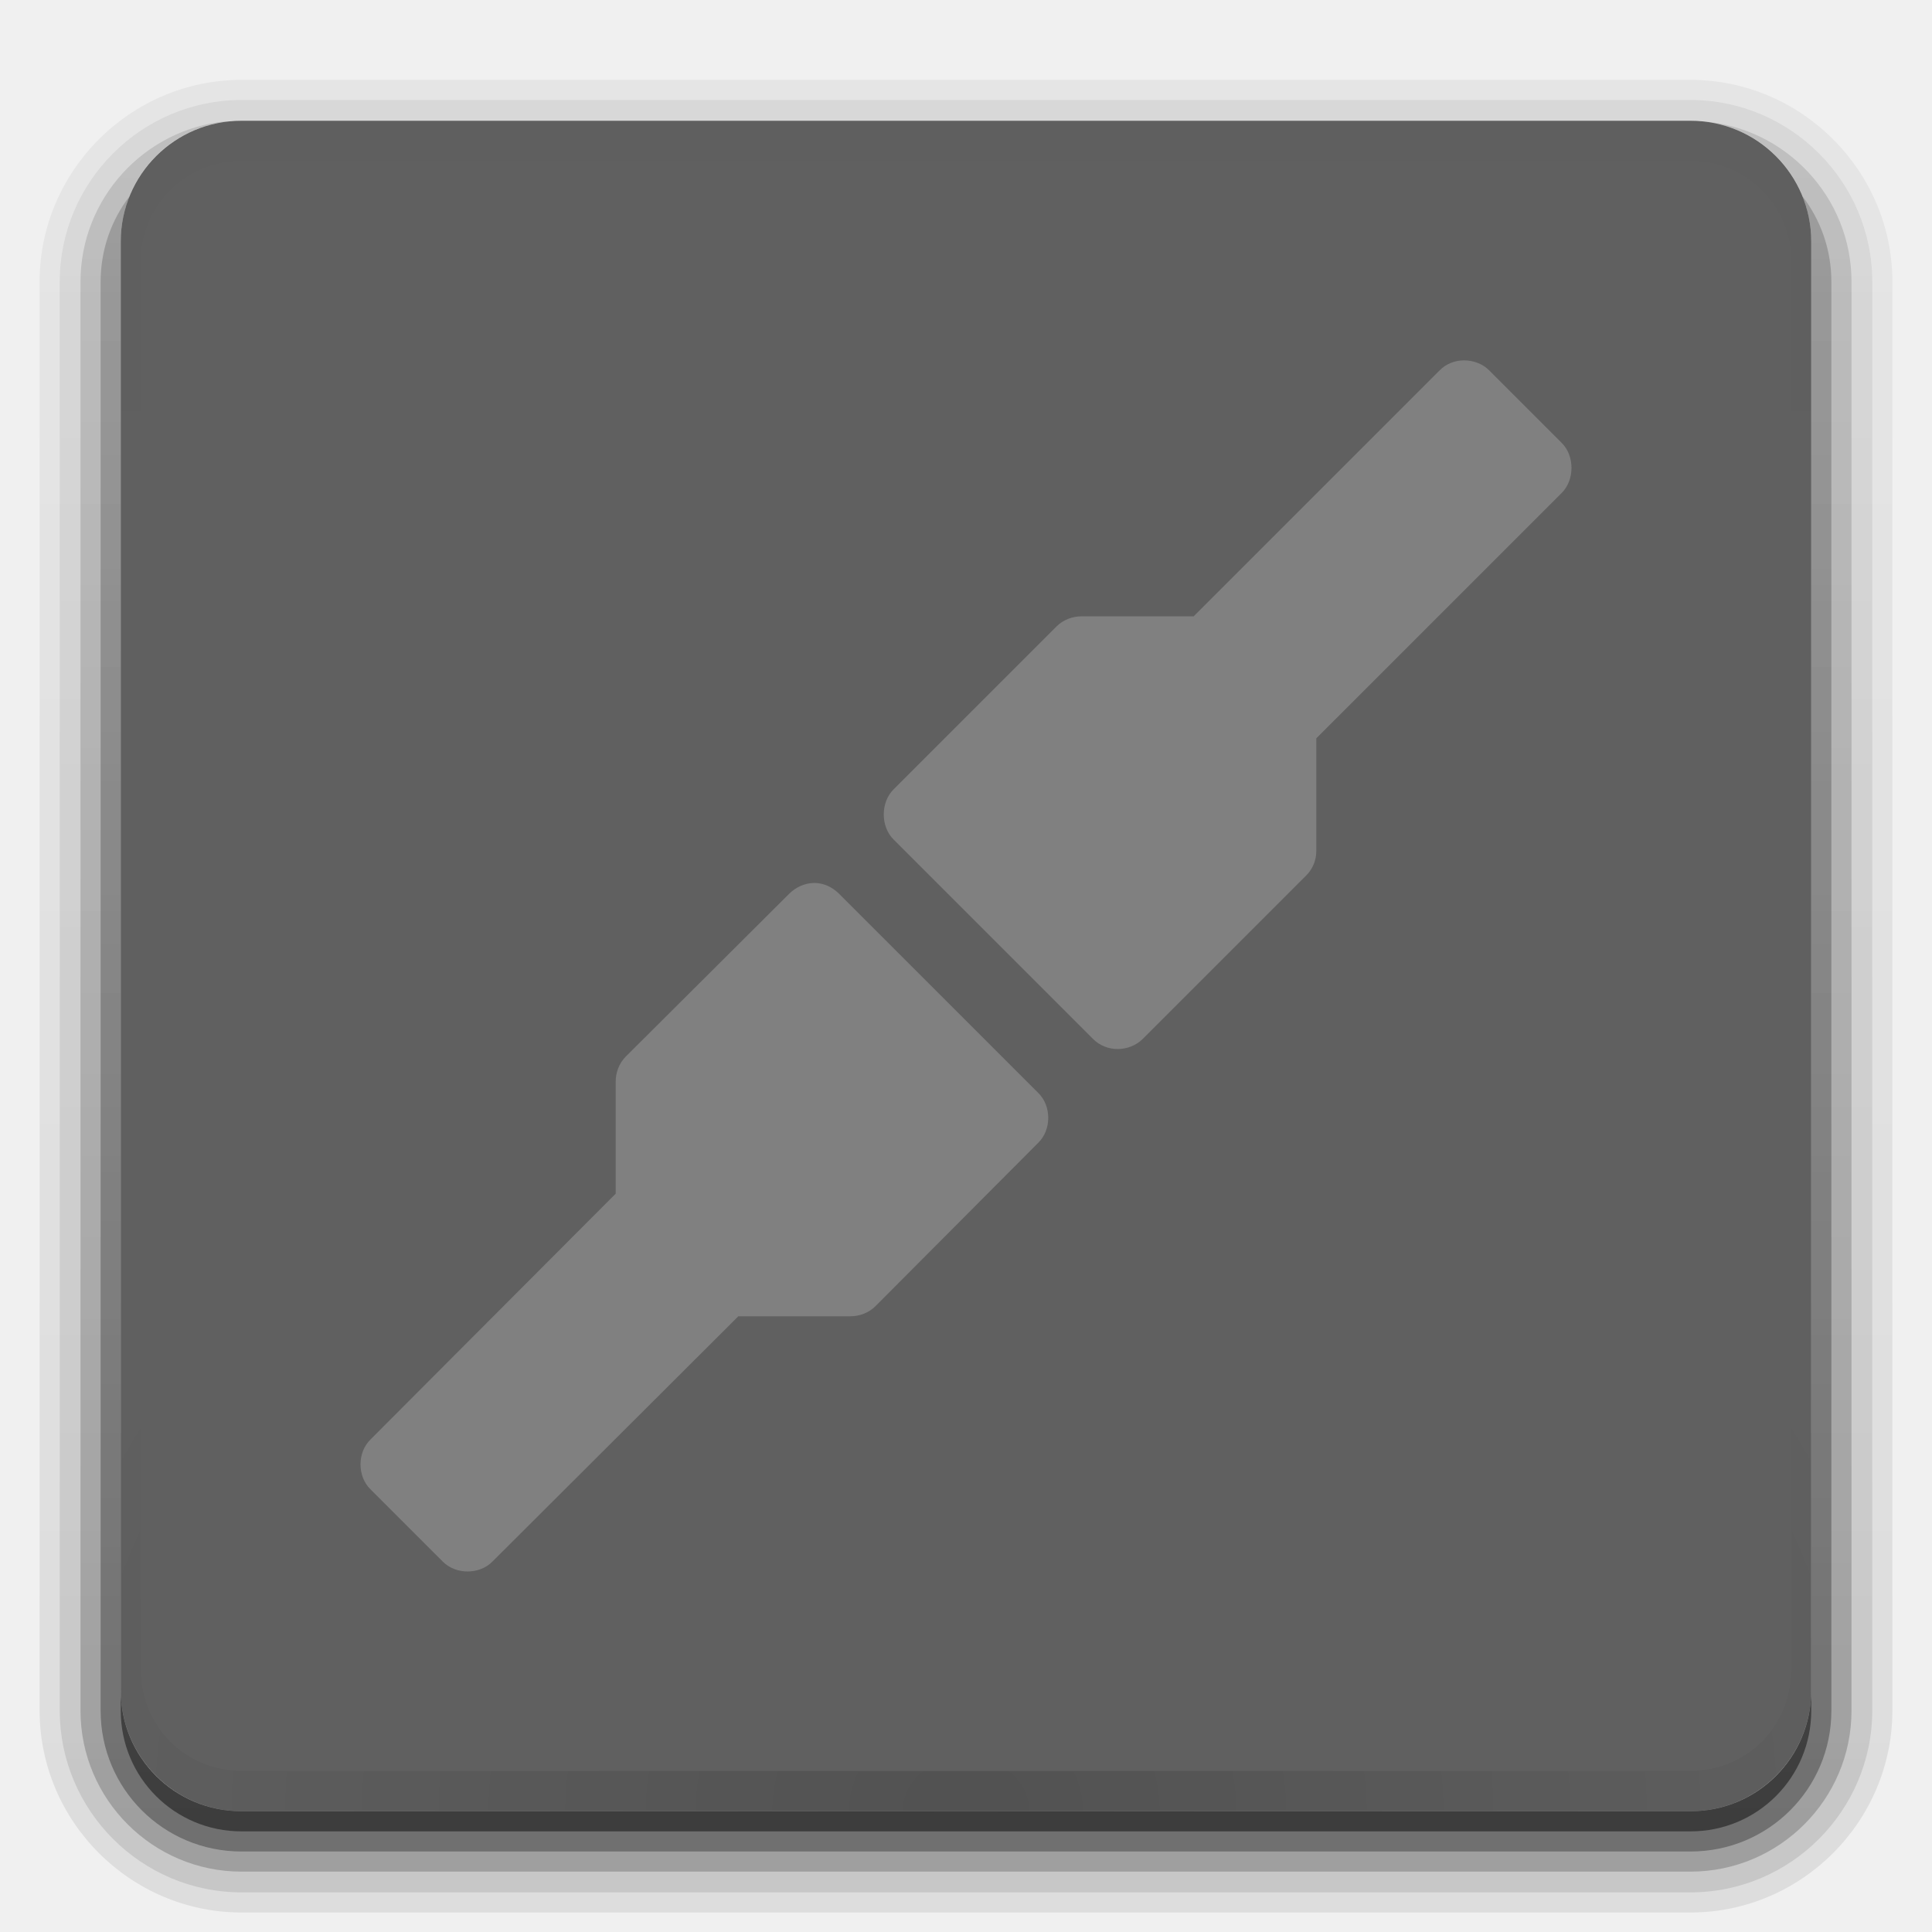
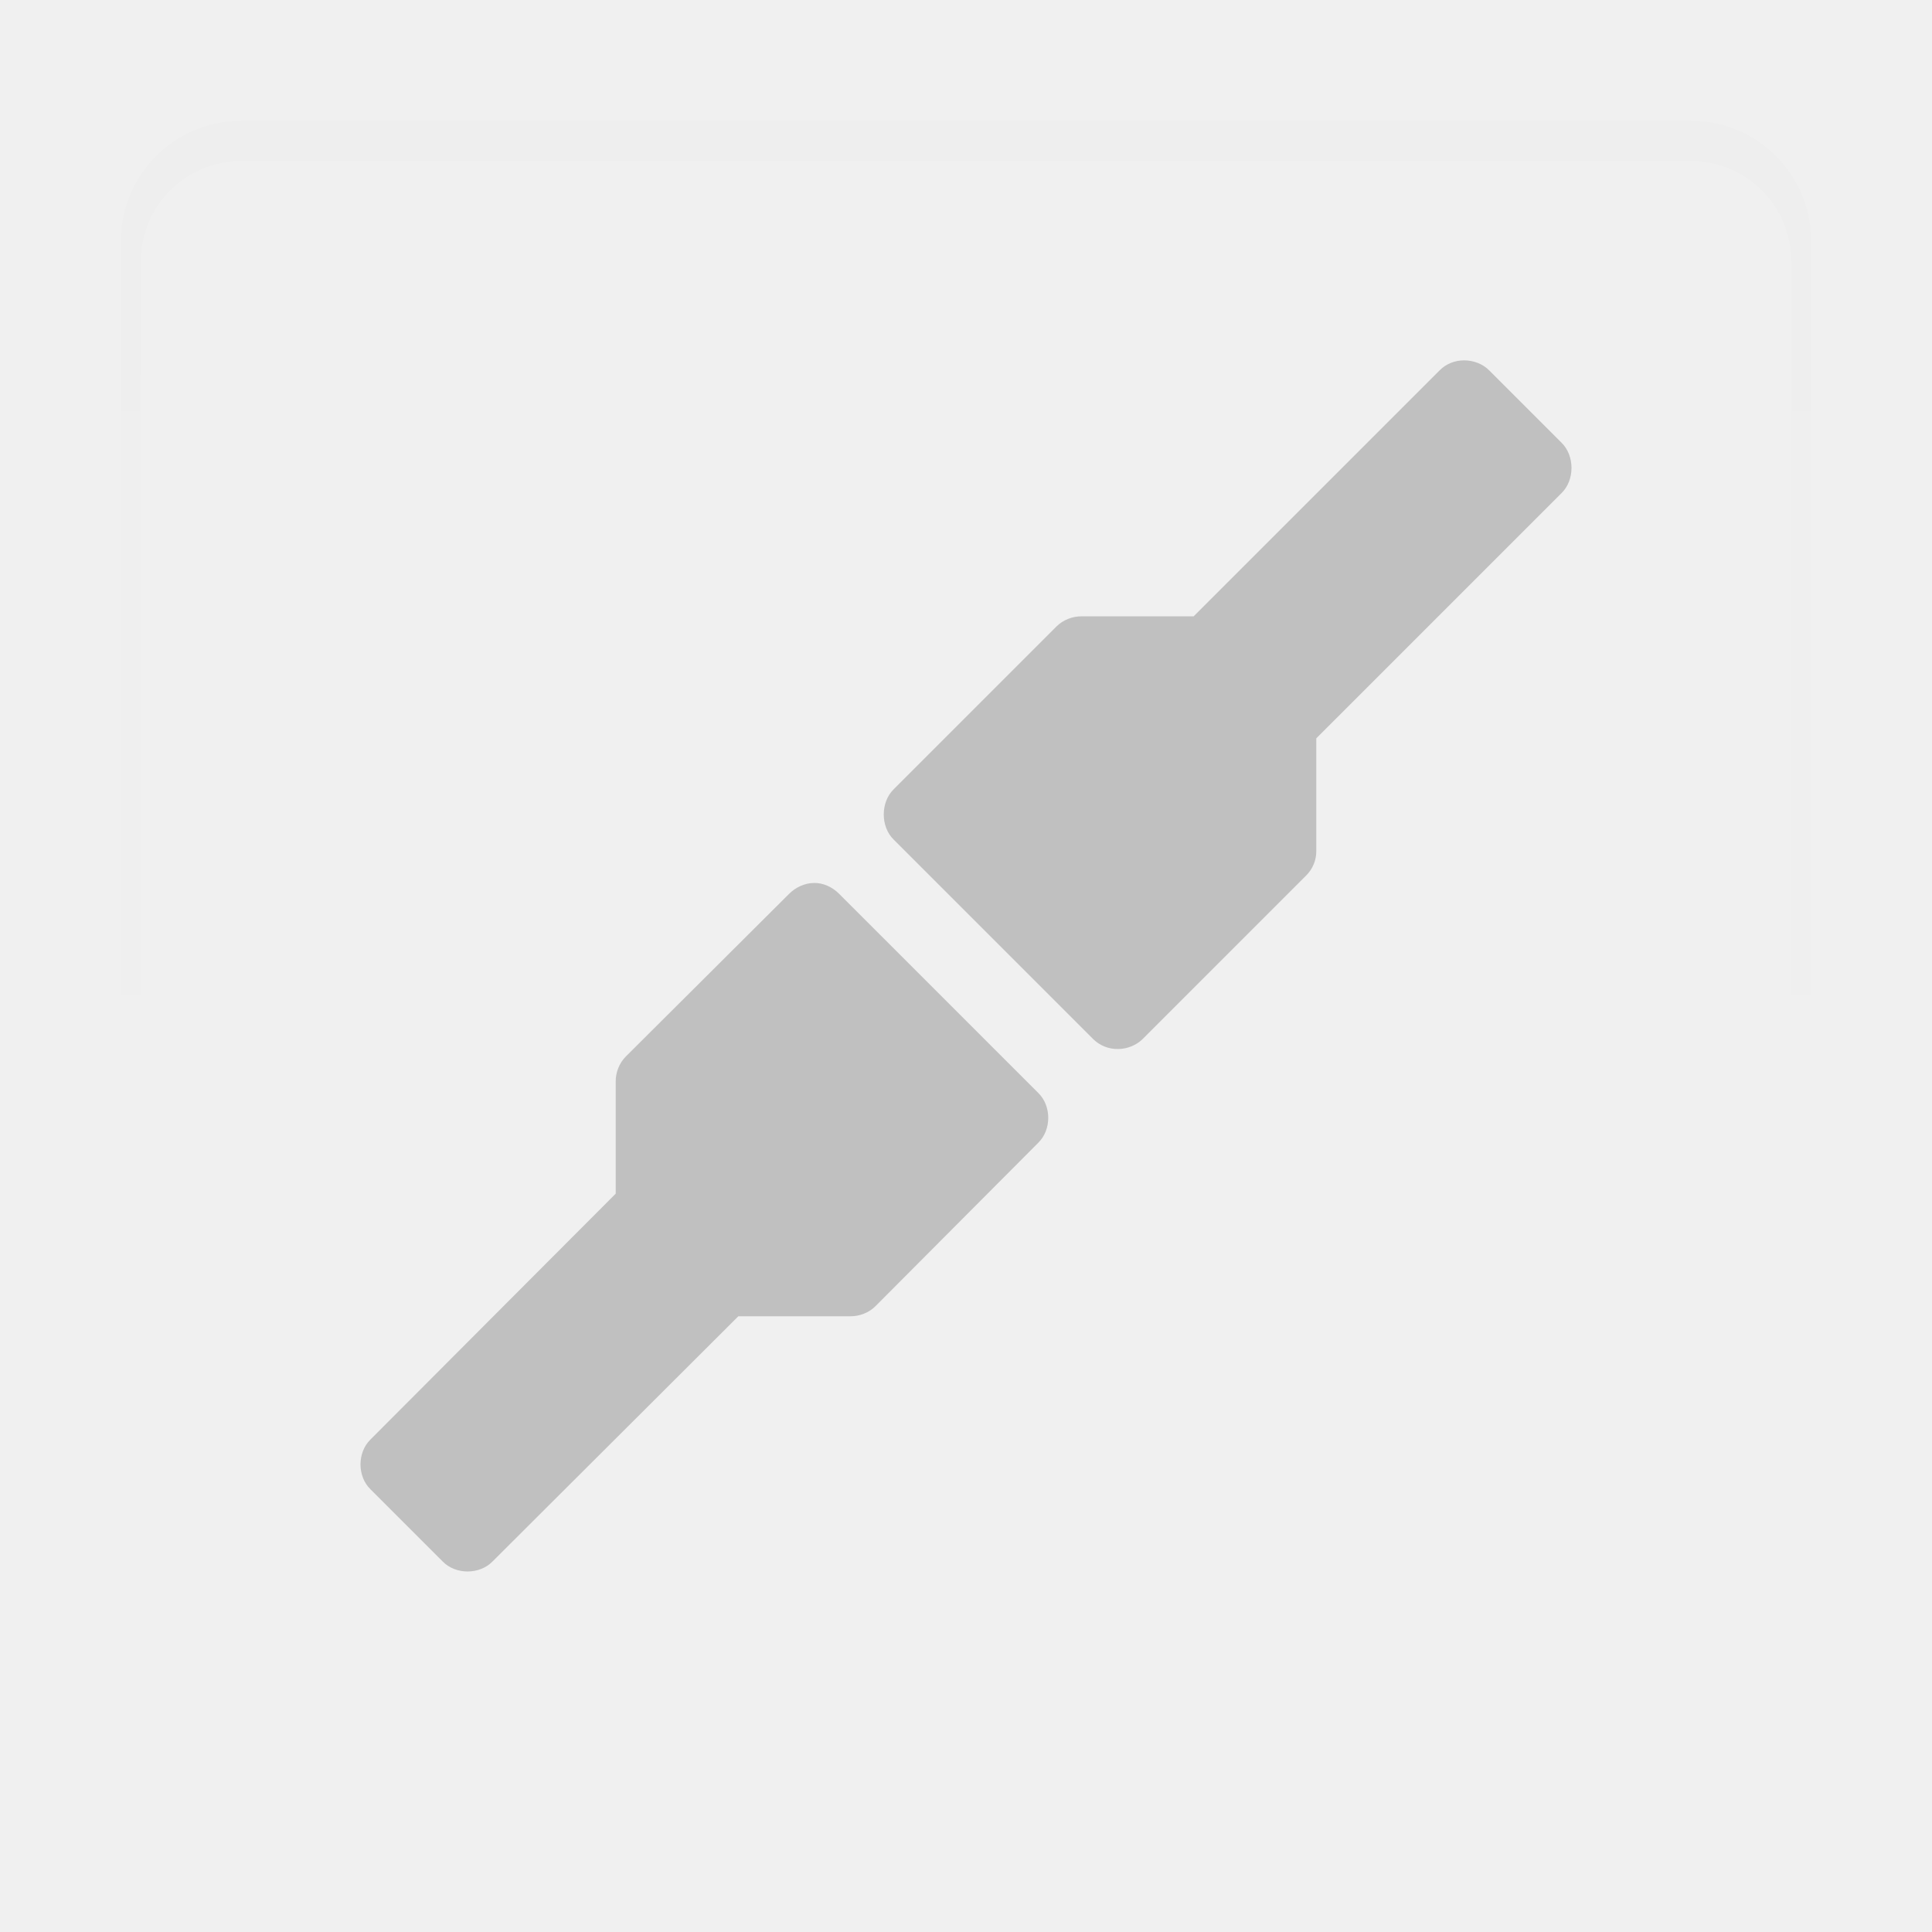
- <svg xmlns="http://www.w3.org/2000/svg" xmlns:xlink="http://www.w3.org/1999/xlink" height="96" width="96" version="1.1">
-   <defs>
+ <svg xmlns="http://www.w3.org/2000/svg" xmlns:xlink="http://www.w3.org/1999/xlink" height="96" width="96" version="1.1" id="svg2">
+   <defs id="defs4">
    <linearGradient id="d" stop-color="#fff">
-       <stop offset="0" />
-       <stop stop-opacity="0" offset="1" />
+       <stop offset="0" id="stop7" />
+       <stop stop-opacity="0" offset="1" id="stop9" />
    </linearGradient>
    <linearGradient id="c" y2="7.016" gradientUnits="userSpaceOnUse" x2="45.448" gradientTransform="matrix(1.0059 0 0 .99417 100 0)" y1="92.54" x1="45.448">
-       <stop offset="0" />
-       <stop stop-opacity=".588" offset="1" />
+       <stop offset="0" id="stop12" />
+       <stop stop-opacity=".588" offset="1" id="stop14" />
    </linearGradient>
    <linearGradient id="h" y2="90.239" xlink:href="#c" gradientUnits="userSpaceOnUse" x2="32.251" gradientTransform="matrix(1,0,0,-1,0,97)" y1="6.132" x1="32.251" />
    <radialGradient id="e" xlink:href="#d" gradientUnits="userSpaceOnUse" cy="90.172" cx="48" gradientTransform="matrix(1.1573 0 0 .99591 -7.551 .19713)" r="42" />
    <linearGradient id="g" y2="63.893" xlink:href="#d" gradientUnits="userSpaceOnUse" x2="36.357" y1="6" x1="36.357" />
    <linearGradient id="f" y2="90.239" xlink:href="#c" gradientUnits="userSpaceOnUse" x2="32.251" gradientTransform="matrix(1.0238,0,0,-1.0119,-1.1429,98.071)" y1="6.132" x1="32.251" />
  </defs>
-   <g fill="url(#f)">
-     <path opacity="0.08" d="m12 3.969c-5.511 0-10.031 4.52-10.031 10.031v71c0 5.511 4.52 10.031 10.031 10.031h72c5.511 0 10.031-4.52 10.031-10.031v-71c0-5.511-4.52-10.031-10.031-10.031h-72zm0 2.031h72c3.324 0 6 2.676 6 6v72c0 3.324-2.676 6-6 6h-72c-3.324 0-6-2.676-6-6v-72c0-3.324 2.676-6 6-6z" />
-     <path opacity=".1" d="m12 4.969c-4.972 0-9.031 4.06-9.031 9.031v71c0 4.972 4.06 9.031 9.031 9.031h72c4.972 0 9.031-4.06 9.031-9.031v-71c0-4.972-4.059-9.031-9.031-9.031h-72zm0 1.031h72c3.324 0 6 2.676 6 6v72c0 3.324-2.676 6-6 6h-72c-3.324 0-6-2.676-6-6v-72c0-3.324 2.676-6 6-6z" />
-     <path opacity=".2" d="m11.188 6.031c-4.028 0.411-7.188 3.835-7.188 7.969v71c0 4.409 3.591 8 8 8h72c4.409 0 8-3.591 8-8v-71c0-4.197-3.259-7.646-7.375-7.969 3.033 0.306 5.375 2.853 5.375 5.969v72c0 3.324-2.676 6-6 6h-72c-3.324 0-6-2.676-6-6v-72c0-3.116 2.342-5.663 5.375-5.969-0.062 0.005-0.126-0.006-0.188 0z" />
-     <path opacity=".3" d="m6.438 9.75c-0.899 1.177-1.438 2.647-1.438 4.25v71c0 3.878 3.122 7 7 7h72c3.878 0 7-3.122 7-7v-71c0-1.603-0.538-3.073-1.438-4.25 0.28 0.694 0.438 1.454 0.438 2.25v72c0 3.324-2.676 6-6 6h-72c-3.324 0-6-2.676-6-6v-72c0-0.796 0.158-1.556 0.438-2.25z" />
-   </g>
-   <path opacity=".45" d="m6 84v1c0 3.324 2.676 6 6 6h72c3.324 0 6-2.676 6-6v-1c0 3.324-2.676 6-6 6h-72c-3.324 0-6-2.676-6-6z" fill="url(#h)" />
-   <rect opacity=".6" rx="6" ry="6" height="84" width="84" y="6" x="6" />
-   <path opacity="0.01" d="m12 6c-3.324 0-6 2.676-6 6v72c0 0.335 0.041 0.651 0.094 0.969 0.049 0.296 0.097 0.597 0.188 0.875 0.01 0.03 0.021 0.064 0.031 0.094 0.099 0.288 0.235 0.547 0.375 0.812 0.145 0.274 0.316 0.536 0.5 0.781 0.184 0.246 0.374 0.473 0.594 0.688 0.44 0.428 0.943 0.815 1.5 1.094 0.279 0.14 0.573 0.247 0.875 0.344-0.256-0.1-0.487-0.236-0.719-0.375-0.007-0.004-0.024 0.004-0.031 0-0.032-0.019-0.062-0.042-0.094-0.062-0.12-0.077-0.231-0.164-0.344-0.25-0.106-0.081-0.213-0.161-0.313-0.25-0.178-0.162-0.347-0.346-0.5-0.531-0.107-0.131-0.218-0.266-0.312-0.407-0.025-0.038-0.038-0.086-0.063-0.125-0.065-0.103-0.13-0.204-0.187-0.312-0.101-0.195-0.206-0.416-0.281-0.625-0.008-0.022-0.024-0.041-0.031-0.063-0.032-0.092-0.036-0.187-0.062-0.281-0.03-0.107-0.07-0.203-0.094-0.313-0.073-0.341-0.125-0.698-0.125-1.062v-72c0-2.782 2.218-5 5-5h72c2.782 0 5 2.218 5 5v72c0 0.364-0.052 0.721-0.125 1.062-0.044 0.207-0.088 0.398-0.156 0.594-0.008 0.022-0.023 0.041-0.031 0.062-0.063 0.174-0.138 0.367-0.219 0.531-0.042 0.083-0.079 0.17-0.125 0.25-0.055 0.097-0.127 0.188-0.188 0.281-0.094 0.141-0.205 0.276-0.312 0.406-0.143 0.174-0.303 0.347-0.469 0.5-0.011 0.01-0.02 0.021-0.031 0.031-0.138 0.126-0.285 0.234-0.438 0.344-0.103 0.073-0.204 0.153-0.312 0.219-0.007 0.004-0.024-0.004-0.031 0-0.232 0.139-0.463 0.275-0.719 0.375 0.302-0.097 0.596-0.204 0.875-0.344 0.557-0.279 1.06-0.666 1.5-1.094 0.22-0.214 0.409-0.442 0.594-0.688s0.355-0.508 0.5-0.781c0.14-0.265 0.276-0.525 0.375-0.812 0.01-0.031 0.021-0.063 0.031-0.094 0.09-0.278 0.139-0.579 0.188-0.875 0.053-0.318 0.094-0.634 0.094-0.969v-72c0-3.324-2.676-6-6-6h-72z" fill="url(#g)" />
-   <path opacity=".15" d="m12 90c-3.324 0-6-2.676-6-6v-72c0-0.335 0.041-0.651 0.094-0.969 0.049-0.296 0.097-0.597 0.188-0.875 0.01-0.03 0.021-0.063 0.031-0.094 0.099-0.287 0.235-0.547 0.375-0.812 0.145-0.274 0.316-0.536 0.5-0.781 0.184-0.246 0.374-0.473 0.594-0.688 0.44-0.428 0.943-0.815 1.5-1.094 0.279-0.14 0.574-0.247 0.875-0.344-0.256 0.1-0.486 0.236-0.719 0.375-0.007 0.004-0.024-0.004-0.031 0-0.032 0.019-0.062 0.043-0.094 0.062-0.12 0.077-0.231 0.164-0.344 0.25-0.106 0.081-0.213 0.161-0.312 0.25-0.178 0.161-0.347 0.345-0.5 0.531-0.107 0.13-0.218 0.265-0.312 0.406-0.025 0.038-0.038 0.086-0.063 0.125-0.065 0.103-0.13 0.204-0.187 0.312-0.101 0.195-0.206 0.416-0.281 0.625-0.008 0.022-0.024 0.041-0.031 0.063-0.032 0.092-0.036 0.187-0.062 0.281-0.03 0.107-0.07 0.203-0.094 0.312-0.073 0.342-0.125 0.699-0.125 1.062v72c0 2.782 2.218 5 5 5h72c2.782 0 5-2.218 5-5v-72c0-0.364-0.052-0.721-0.125-1.062-0.044-0.207-0.088-0.398-0.156-0.594-0.008-0.022-0.024-0.041-0.031-0.063-0.063-0.174-0.139-0.367-0.219-0.531-0.042-0.083-0.079-0.17-0.125-0.25-0.055-0.097-0.127-0.188-0.188-0.281-0.094-0.141-0.205-0.276-0.312-0.406-0.143-0.174-0.303-0.347-0.469-0.5-0.011-0.01-0.02-0.021-0.031-0.031-0.139-0.126-0.285-0.234-0.438-0.344-0.102-0.073-0.204-0.153-0.312-0.219-0.007-0.004-0.024 0.004-0.031 0-0.232-0.139-0.463-0.275-0.719-0.375 0.302 0.097 0.596 0.204 0.875 0.344 0.557 0.279 1.06 0.666 1.5 1.094 0.22 0.214 0.409 0.442 0.594 0.688s0.355 0.508 0.5 0.781c0.14 0.265 0.276 0.525 0.375 0.812 0.01 0.031 0.021 0.063 0.031 0.094 0.09 0.278 0.139 0.579 0.188 0.875 0.053 0.318 0.094 0.634 0.094 0.969v72c0 3.324-2.676 6-6 6h-72z" fill="url(#e)" />
-   <path opacity=".2" d="m72.75 17.906c-0.458 0-0.897 0.171-1.219 0.5l-12.219 12.219h-5.562c-0.458-0.004-0.926 0.176-1.25 0.5l-8.094 8.094c-0.657 0.644-0.657 1.856 0 2.5l9.906 9.906c0.331 0.33 0.783 0.511 1.25 0.5 0.449-0.004 0.901-0.183 1.219-0.5l8.125-8.125c0.324-0.324 0.504-0.761 0.5-1.219v-5.594l12.188-12.187c0.657-0.644 0.657-1.856 0-2.5l-3.594-3.594c-0.322-0.329-0.792-0.5-1.25-0.5zm-32.312 25.969c-0.449 0.004-0.901 0.214-1.219 0.531l-8.125 8.094c-0.324 0.324-0.504 0.792-0.5 1.25v5.562l-12.188 12.219c-0.657 0.644-0.657 1.825 0 2.469l3.594 3.593c0.644 0.657 1.825 0.657 2.469 0l12.219-12.188h5.562c0.458 0.004 0.926-0.176 1.25-0.5l8.094-8.125c0.657-0.644 0.657-1.825 0-2.469l-9.907-9.906c-0.331-0.33-0.783-0.542-1.25-0.531z" fill="#fff" />
+   <path opacity="0.01" d="m12 6c-3.324 0-6 2.676-6 6v72c0 0.335 0.041 0.651 0.094 0.969 0.049 0.296 0.097 0.597 0.188 0.875 0.01 0.03 0.021 0.064 0.031 0.094 0.099 0.288 0.235 0.547 0.375 0.812 0.145 0.274 0.316 0.536 0.5 0.781 0.184 0.246 0.374 0.473 0.594 0.688 0.44 0.428 0.943 0.815 1.5 1.094 0.279 0.14 0.573 0.247 0.875 0.344-0.256-0.1-0.487-0.236-0.719-0.375-0.007-0.004-0.024 0.004-0.031 0-0.032-0.019-0.062-0.042-0.094-0.062-0.12-0.077-0.231-0.164-0.344-0.25-0.106-0.081-0.213-0.161-0.313-0.25-0.178-0.162-0.347-0.346-0.5-0.531-0.107-0.131-0.218-0.266-0.312-0.407-0.025-0.038-0.038-0.086-0.063-0.125-0.065-0.103-0.13-0.204-0.187-0.312-0.101-0.195-0.206-0.416-0.281-0.625-0.008-0.022-0.024-0.041-0.031-0.063-0.032-0.092-0.036-0.187-0.062-0.281-0.03-0.107-0.07-0.203-0.094-0.313-0.073-0.341-0.125-0.698-0.125-1.062v-72c0-2.782 2.218-5 5-5h72c2.782 0 5 2.218 5 5v72c0 0.364-0.052 0.721-0.125 1.062-0.044 0.207-0.088 0.398-0.156 0.594-0.008 0.022-0.023 0.041-0.031 0.062-0.063 0.174-0.138 0.367-0.219 0.531-0.042 0.083-0.079 0.17-0.125 0.25-0.055 0.097-0.127 0.188-0.188 0.281-0.094 0.141-0.205 0.276-0.312 0.406-0.143 0.174-0.303 0.347-0.469 0.5-0.011 0.01-0.02 0.021-0.031 0.031-0.138 0.126-0.285 0.234-0.438 0.344-0.103 0.073-0.204 0.153-0.312 0.219-0.007 0.004-0.024-0.004-0.031 0-0.232 0.139-0.463 0.275-0.719 0.375 0.302-0.097 0.596-0.204 0.875-0.344 0.557-0.279 1.06-0.666 1.5-1.094 0.22-0.214 0.409-0.442 0.594-0.688s0.355-0.508 0.5-0.781c0.14-0.265 0.276-0.525 0.375-0.812 0.01-0.031 0.021-0.063 0.031-0.094 0.09-0.278 0.139-0.579 0.188-0.875 0.053-0.318 0.094-0.634 0.094-0.969v-72c0-3.324-2.676-6-6-6h-72z" fill="url(#g)" id="path34" />
+   <path opacity=".2" d="m72.75 17.906c-0.458 0-0.897 0.171-1.219 0.5l-12.219 12.219h-5.562c-0.458-0.004-0.926 0.176-1.25 0.5l-8.094 8.094c-0.657 0.644-0.657 1.856 0 2.5l9.906 9.906c0.331 0.33 0.783 0.511 1.25 0.5 0.449-0.004 0.901-0.183 1.219-0.5l8.125-8.125c0.324-0.324 0.504-0.761 0.5-1.219v-5.594l12.188-12.187c0.657-0.644 0.657-1.856 0-2.5l-3.594-3.594c-0.322-0.329-0.792-0.5-1.25-0.5zm-32.312 25.969c-0.449 0.004-0.901 0.214-1.219 0.531l-8.125 8.094c-0.324 0.324-0.504 0.792-0.5 1.25v5.562l-12.188 12.219c-0.657 0.644-0.657 1.825 0 2.469l3.594 3.593c0.644 0.657 1.825 0.657 2.469 0l12.219-12.188h5.562c0.458 0.004 0.926-0.176 1.25-0.5l8.094-8.125c0.657-0.644 0.657-1.825 0-2.469l-9.907-9.906c-0.331-0.33-0.783-0.542-1.25-0.531z" fill="#fff" id="path38" style="fill:#000000" />
</svg>
